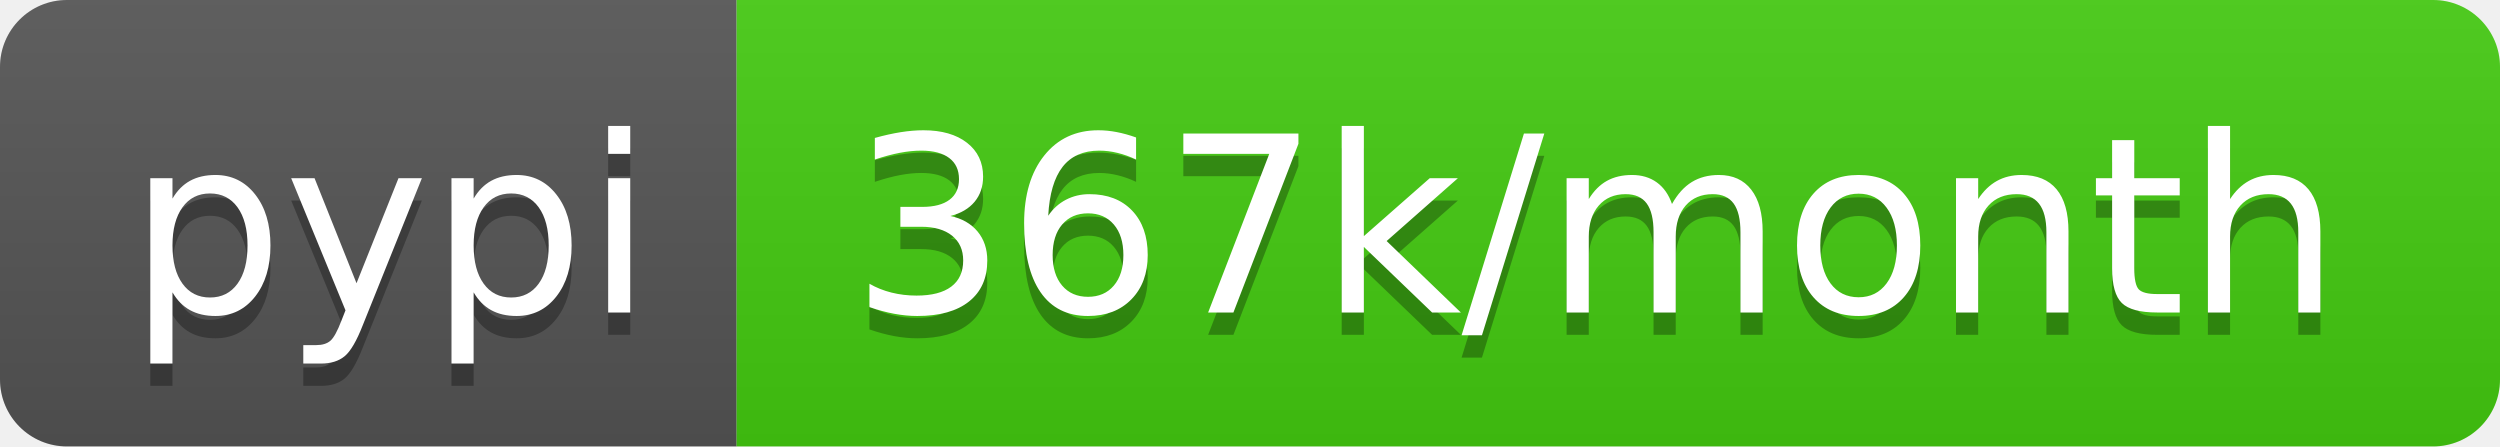
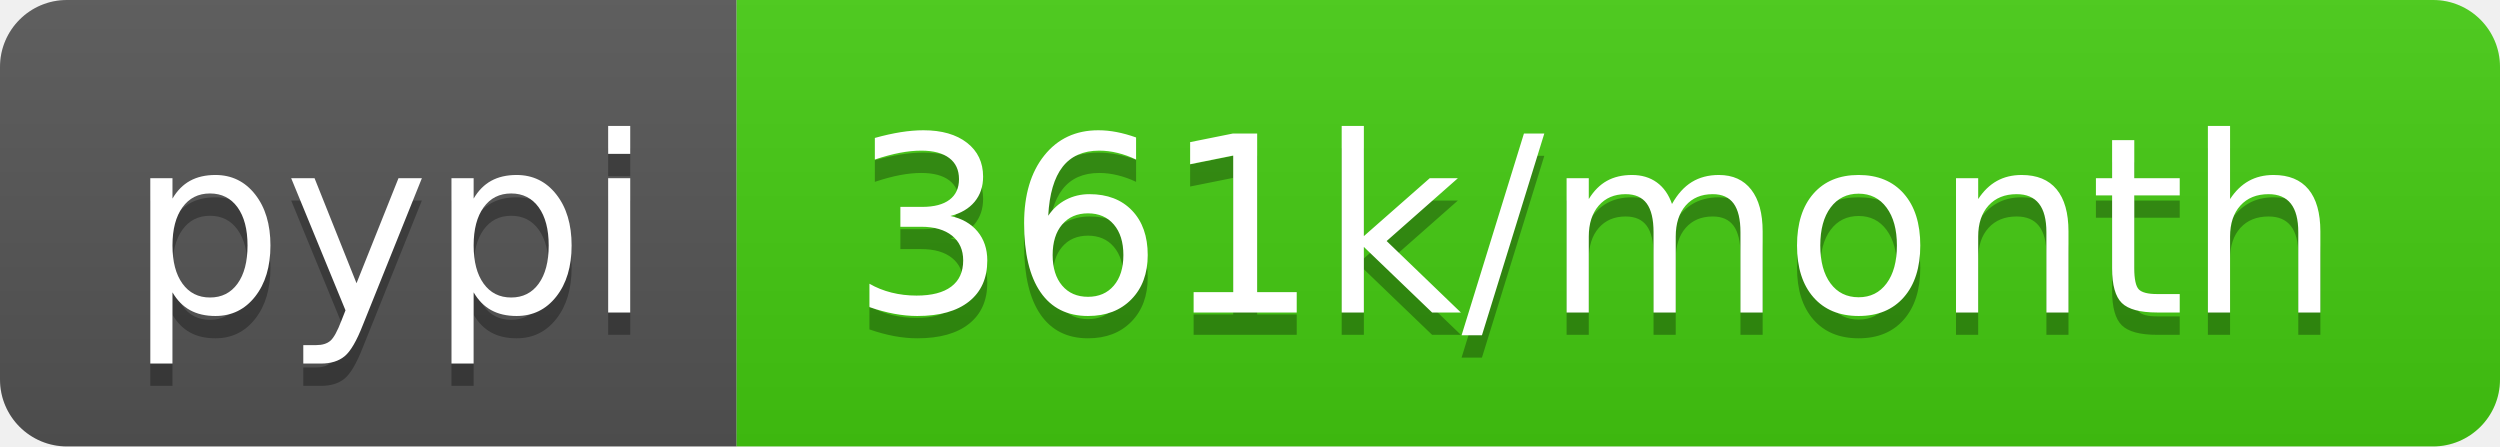
- <svg xmlns="http://www.w3.org/2000/svg" width="112" height="20" role="img" aria-label="pypi: 367k/month">
+ <svg xmlns="http://www.w3.org/2000/svg" width="112" height="20" role="img" aria-label="pypi: 361k/month">
  <linearGradient id="s" x2="0" y2="100%">
    <stop offset="0" stop-color="#bbb" stop-opacity=".1" />
    <stop offset="1" stop-opacity=".1" />
  </linearGradient>
  <clipPath id="r">
    <rect width="112" height="20" rx="3" fill="#fff" />
  </clipPath>
  <g clip-path="url(#r)">
    <rect width="33" height="20" fill="#555" />
    <rect x="33" width="79" height="20" fill="#4c1" />
    <rect width="112" height="20" fill="url(#s)" />
  </g>
  <g fill="#fff" text-anchor="middle" font-family="Verdana,Geneva,DejaVu Sans,sans-serif" text-rendering="geometricPrecision" font-size="110">
    <text aria-hidden="true" x="175" y="150" fill="#010101" fill-opacity=".3" transform="scale(.1)" textLength="230">pypi</text>
    <text x="175" y="140" transform="scale(.1)" fill="#fff" textLength="230">pypi</text>
-     <text aria-hidden="true" x="715" y="150" fill="#010101" fill-opacity=".3" transform="scale(.1)" textLength="690">367k/month</text>
-     <text x="715" y="140" transform="scale(.1)" fill="#fff" textLength="690">367k/month</text>
+     <text aria-hidden="true" x="715" y="150" fill="#010101" fill-opacity=".3" transform="scale(.1)" textLength="690">361k/month</text>
+     <text x="715" y="140" transform="scale(.1)" fill="#fff" textLength="690">361k/month</text>
  </g>
</svg>
